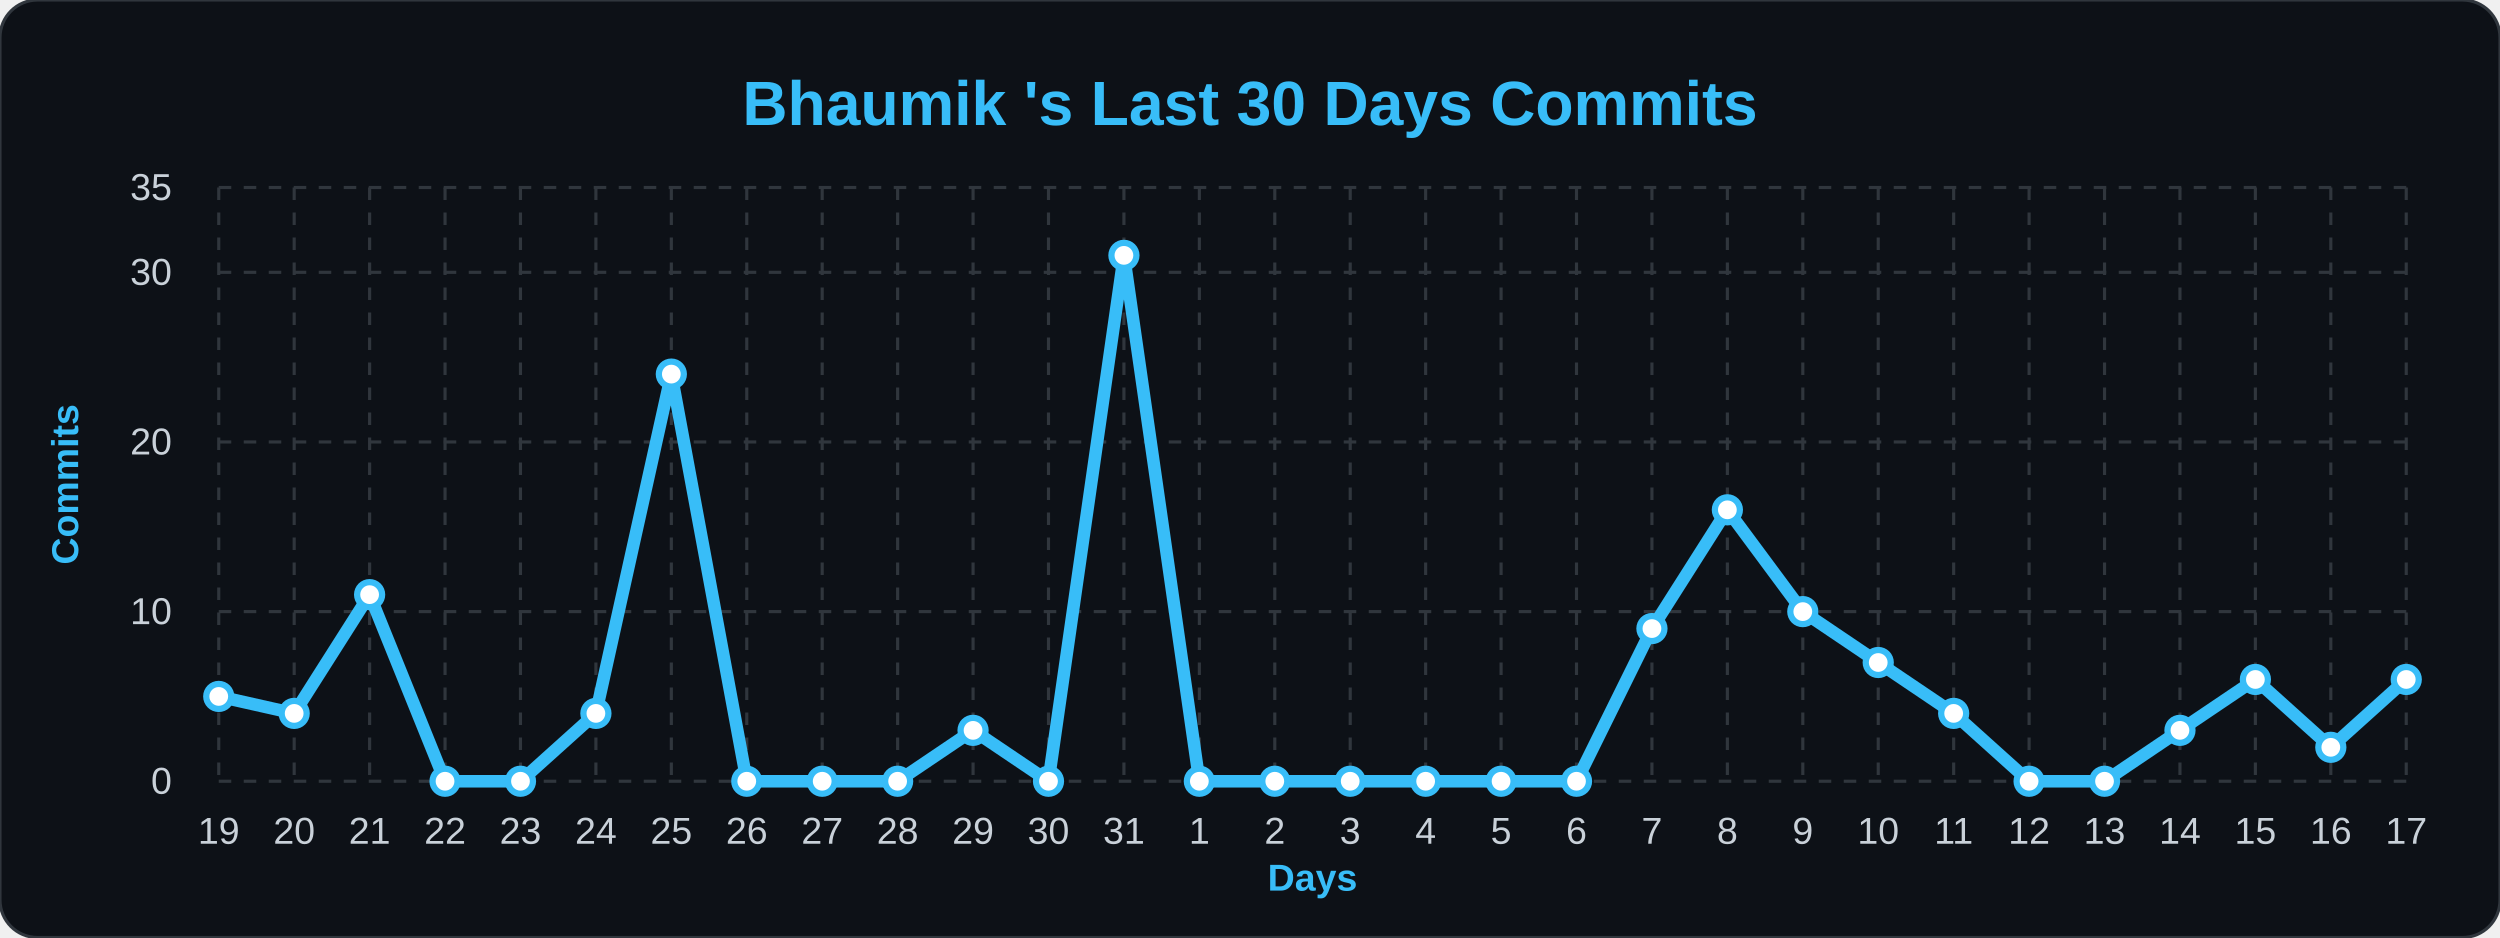
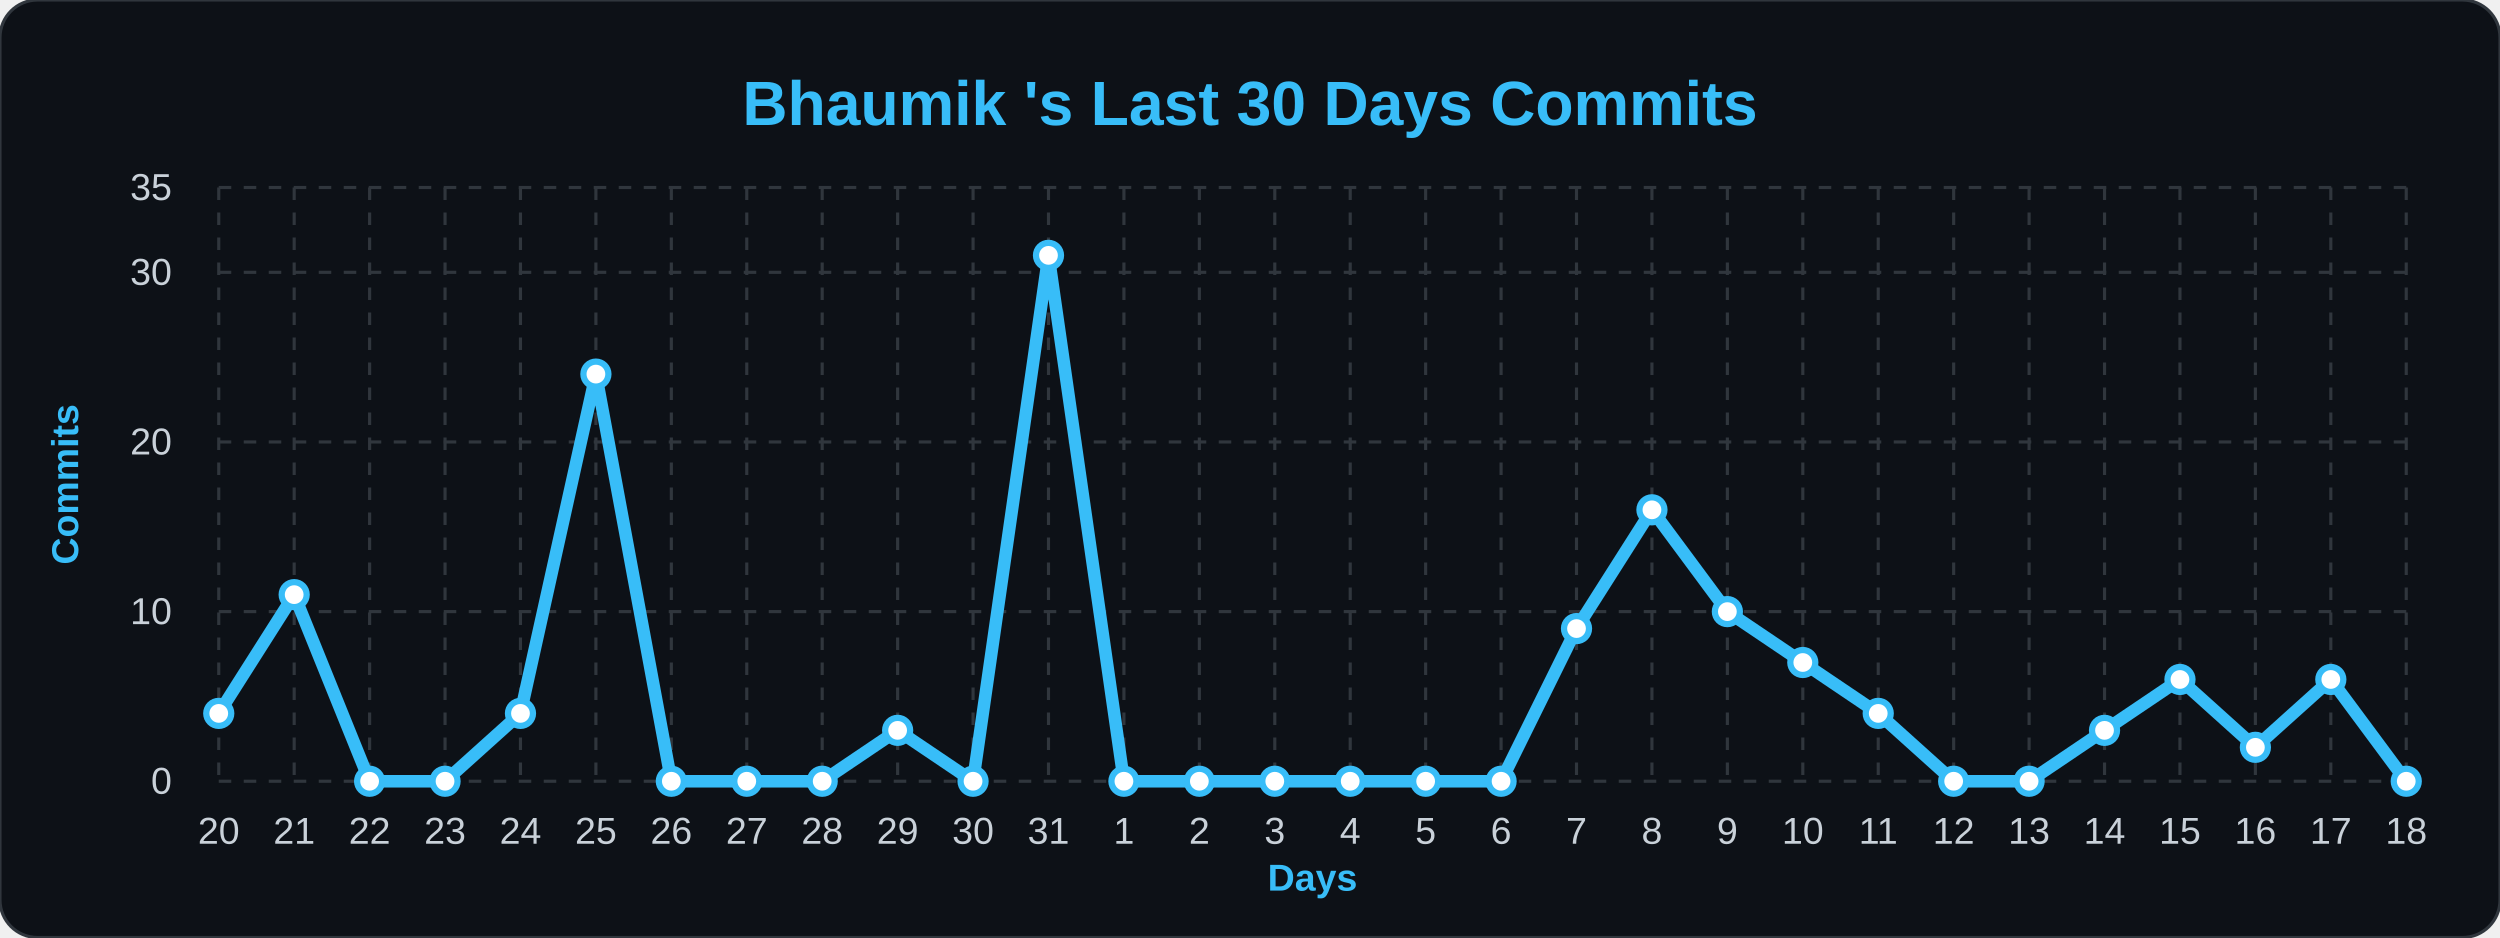
<svg xmlns="http://www.w3.org/2000/svg" width="100%" viewBox="0 0 800 300">
  <style>
        .bg { fill: #0d1117; }
        .title { font: bold 20px 'Segoe UI', Arial, sans-serif; fill: #38bdf8; }
        .axis-label { font: bold 12px 'Segoe UI', Arial, sans-serif; fill: #38bdf8; }
        .tick-label { font: 12px 'Segoe UI', Arial, sans-serif; fill: #c9d1d9; }
        .grid { stroke: #30363d; stroke-width: 1; stroke-dasharray: 4 4; }
        .line { fill: none; stroke: #38bdf8; stroke-width: 4; stroke-linejoin: round; }
        .dot { fill: #ffffff; stroke: #38bdf8; stroke-width: 2; }
    </style>
  <rect width="800" height="300" rx="12" class="bg" stroke="#30363d" stroke-width="1" />
  <text x="400" y="40" class="title" text-anchor="middle">Bhaumik 's Last 30 Days Commits</text>
  <text x="25" y="155" class="axis-label" text-anchor="middle" transform="rotate(-90 25,155)">Commits</text>
  <text x="420" y="285" class="axis-label" text-anchor="middle">Days</text>
  <line x1="70" y1="250.0" x2="770" y2="250.0" class="grid" />
  <text x="55" y="254.0" class="tick-label" text-anchor="end">0</text>
  <line x1="70" y1="195.714" x2="770" y2="195.714" class="grid" />
  <text x="55" y="199.714" class="tick-label" text-anchor="end">10</text>
  <line x1="70" y1="141.429" x2="770" y2="141.429" class="grid" />
  <text x="55" y="145.429" class="tick-label" text-anchor="end">20</text>
  <line x1="70" y1="87.143" x2="770" y2="87.143" class="grid" />
  <text x="55" y="91.143" class="tick-label" text-anchor="end">30</text>
  <line x1="70" y1="60.0" x2="770" y2="60.0" class="grid" />
  <text x="55" y="64.0" class="tick-label" text-anchor="end">35</text>
  <line x1="70.0" y1="60" x2="70.0" y2="250" class="grid" />
-   <text x="70.0" y="270" class="tick-label" text-anchor="middle">19</text>
+   <text x="70.0" y="270" class="tick-label" text-anchor="middle">20</text>
  <line x1="94.138" y1="60" x2="94.138" y2="250" class="grid" />
-   <text x="94.138" y="270" class="tick-label" text-anchor="middle">20</text>
+   <text x="94.138" y="270" class="tick-label" text-anchor="middle">21</text>
  <line x1="118.276" y1="60" x2="118.276" y2="250" class="grid" />
-   <text x="118.276" y="270" class="tick-label" text-anchor="middle">21</text>
+   <text x="118.276" y="270" class="tick-label" text-anchor="middle">22</text>
  <line x1="142.414" y1="60" x2="142.414" y2="250" class="grid" />
-   <text x="142.414" y="270" class="tick-label" text-anchor="middle">22</text>
+   <text x="142.414" y="270" class="tick-label" text-anchor="middle">23</text>
  <line x1="166.552" y1="60" x2="166.552" y2="250" class="grid" />
-   <text x="166.552" y="270" class="tick-label" text-anchor="middle">23</text>
+   <text x="166.552" y="270" class="tick-label" text-anchor="middle">24</text>
  <line x1="190.69" y1="60" x2="190.69" y2="250" class="grid" />
-   <text x="190.69" y="270" class="tick-label" text-anchor="middle">24</text>
+   <text x="190.69" y="270" class="tick-label" text-anchor="middle">25</text>
  <line x1="214.828" y1="60" x2="214.828" y2="250" class="grid" />
-   <text x="214.828" y="270" class="tick-label" text-anchor="middle">25</text>
+   <text x="214.828" y="270" class="tick-label" text-anchor="middle">26</text>
  <line x1="238.966" y1="60" x2="238.966" y2="250" class="grid" />
-   <text x="238.966" y="270" class="tick-label" text-anchor="middle">26</text>
+   <text x="238.966" y="270" class="tick-label" text-anchor="middle">27</text>
  <line x1="263.103" y1="60" x2="263.103" y2="250" class="grid" />
-   <text x="263.103" y="270" class="tick-label" text-anchor="middle">27</text>
+   <text x="263.103" y="270" class="tick-label" text-anchor="middle">28</text>
  <line x1="287.241" y1="60" x2="287.241" y2="250" class="grid" />
-   <text x="287.241" y="270" class="tick-label" text-anchor="middle">28</text>
+   <text x="287.241" y="270" class="tick-label" text-anchor="middle">29</text>
  <line x1="311.379" y1="60" x2="311.379" y2="250" class="grid" />
-   <text x="311.379" y="270" class="tick-label" text-anchor="middle">29</text>
+   <text x="311.379" y="270" class="tick-label" text-anchor="middle">30</text>
  <line x1="335.517" y1="60" x2="335.517" y2="250" class="grid" />
-   <text x="335.517" y="270" class="tick-label" text-anchor="middle">30</text>
+   <text x="335.517" y="270" class="tick-label" text-anchor="middle">31</text>
  <line x1="359.655" y1="60" x2="359.655" y2="250" class="grid" />
-   <text x="359.655" y="270" class="tick-label" text-anchor="middle">31</text>
+   <text x="359.655" y="270" class="tick-label" text-anchor="middle">1</text>
  <line x1="383.793" y1="60" x2="383.793" y2="250" class="grid" />
-   <text x="383.793" y="270" class="tick-label" text-anchor="middle">1</text>
+   <text x="383.793" y="270" class="tick-label" text-anchor="middle">2</text>
  <line x1="407.931" y1="60" x2="407.931" y2="250" class="grid" />
-   <text x="407.931" y="270" class="tick-label" text-anchor="middle">2</text>
+   <text x="407.931" y="270" class="tick-label" text-anchor="middle">3</text>
  <line x1="432.069" y1="60" x2="432.069" y2="250" class="grid" />
-   <text x="432.069" y="270" class="tick-label" text-anchor="middle">3</text>
+   <text x="432.069" y="270" class="tick-label" text-anchor="middle">4</text>
  <line x1="456.207" y1="60" x2="456.207" y2="250" class="grid" />
-   <text x="456.207" y="270" class="tick-label" text-anchor="middle">4</text>
+   <text x="456.207" y="270" class="tick-label" text-anchor="middle">5</text>
  <line x1="480.345" y1="60" x2="480.345" y2="250" class="grid" />
-   <text x="480.345" y="270" class="tick-label" text-anchor="middle">5</text>
+   <text x="480.345" y="270" class="tick-label" text-anchor="middle">6</text>
  <line x1="504.483" y1="60" x2="504.483" y2="250" class="grid" />
-   <text x="504.483" y="270" class="tick-label" text-anchor="middle">6</text>
+   <text x="504.483" y="270" class="tick-label" text-anchor="middle">7</text>
  <line x1="528.621" y1="60" x2="528.621" y2="250" class="grid" />
-   <text x="528.621" y="270" class="tick-label" text-anchor="middle">7</text>
+   <text x="528.621" y="270" class="tick-label" text-anchor="middle">8</text>
  <line x1="552.759" y1="60" x2="552.759" y2="250" class="grid" />
-   <text x="552.759" y="270" class="tick-label" text-anchor="middle">8</text>
+   <text x="552.759" y="270" class="tick-label" text-anchor="middle">9</text>
  <line x1="576.897" y1="60" x2="576.897" y2="250" class="grid" />
-   <text x="576.897" y="270" class="tick-label" text-anchor="middle">9</text>
+   <text x="576.897" y="270" class="tick-label" text-anchor="middle">10</text>
  <line x1="601.034" y1="60" x2="601.034" y2="250" class="grid" />
-   <text x="601.034" y="270" class="tick-label" text-anchor="middle">10</text>
+   <text x="601.034" y="270" class="tick-label" text-anchor="middle">11</text>
  <line x1="625.172" y1="60" x2="625.172" y2="250" class="grid" />
-   <text x="625.172" y="270" class="tick-label" text-anchor="middle">11</text>
+   <text x="625.172" y="270" class="tick-label" text-anchor="middle">12</text>
  <line x1="649.31" y1="60" x2="649.31" y2="250" class="grid" />
-   <text x="649.31" y="270" class="tick-label" text-anchor="middle">12</text>
+   <text x="649.31" y="270" class="tick-label" text-anchor="middle">13</text>
  <line x1="673.448" y1="60" x2="673.448" y2="250" class="grid" />
-   <text x="673.448" y="270" class="tick-label" text-anchor="middle">13</text>
+   <text x="673.448" y="270" class="tick-label" text-anchor="middle">14</text>
  <line x1="697.586" y1="60" x2="697.586" y2="250" class="grid" />
-   <text x="697.586" y="270" class="tick-label" text-anchor="middle">14</text>
+   <text x="697.586" y="270" class="tick-label" text-anchor="middle">15</text>
  <line x1="721.724" y1="60" x2="721.724" y2="250" class="grid" />
-   <text x="721.724" y="270" class="tick-label" text-anchor="middle">15</text>
+   <text x="721.724" y="270" class="tick-label" text-anchor="middle">16</text>
  <line x1="745.862" y1="60" x2="745.862" y2="250" class="grid" />
-   <text x="745.862" y="270" class="tick-label" text-anchor="middle">16</text>
+   <text x="745.862" y="270" class="tick-label" text-anchor="middle">17</text>
  <line x1="770.0" y1="60" x2="770.0" y2="250" class="grid" />
-   <text x="770.0" y="270" class="tick-label" text-anchor="middle">17</text>
-   <path d="M 70.0,222.857 L 94.138,228.286 L 118.276,190.286 L 142.414,250.0 L 166.552,250.0 L 190.69,228.286 L 214.828,119.714 L 238.966,250.0 L 263.103,250.0 L 287.241,250.0 L 311.379,233.714 L 335.517,250.0 L 359.655,81.714 L 383.793,250.0 L 407.931,250.0 L 432.069,250.0 L 456.207,250.0 L 480.345,250.0 L 504.483,250.0 L 528.621,201.143 L 552.759,163.143 L 576.897,195.714 L 601.034,212.0 L 625.172,228.286 L 649.31,250.0 L 673.448,250.0 L 697.586,233.714 L 721.724,217.429 L 745.862,239.143 L 770.0,217.429" class="line" />
+   <text x="770.0" y="270" class="tick-label" text-anchor="middle">18</text>
+   <path d="M 70.0,228.286 L 94.138,190.286 L 118.276,250.0 L 142.414,250.0 L 166.552,228.286 L 190.69,119.714 L 214.828,250.0 L 238.966,250.0 L 263.103,250.0 L 287.241,233.714 L 311.379,250.0 L 335.517,81.714 L 359.655,250.0 L 383.793,250.0 L 407.931,250.0 L 432.069,250.0 L 456.207,250.0 L 480.345,250.0 L 504.483,201.143 L 528.621,163.143 L 552.759,195.714 L 576.897,212.0 L 601.034,228.286 L 625.172,250.0 L 649.31,250.0 L 673.448,233.714 L 697.586,217.429 L 721.724,239.143 L 745.862,217.429 L 770.0,250.0" class="line" />
  <g>
-     <circle cx="70.0" cy="222.857" r="4" class="dot" />
+     <circle cx="70.0" cy="228.286" r="4" class="dot" />
  </g>
  <g>
-     <circle cx="94.138" cy="228.286" r="4" class="dot" />
+     <circle cx="94.138" cy="190.286" r="4" class="dot" />
  </g>
  <g>
-     <circle cx="118.276" cy="190.286" r="4" class="dot" />
+     <circle cx="118.276" cy="250.0" r="4" class="dot" />
  </g>
  <g>
    <circle cx="142.414" cy="250.0" r="4" class="dot" />
  </g>
  <g>
-     <circle cx="166.552" cy="250.0" r="4" class="dot" />
+     <circle cx="166.552" cy="228.286" r="4" class="dot" />
  </g>
  <g>
-     <circle cx="190.69" cy="228.286" r="4" class="dot" />
+     <circle cx="190.69" cy="119.714" r="4" class="dot" />
  </g>
  <g>
-     <circle cx="214.828" cy="119.714" r="4" class="dot" />
+     <circle cx="214.828" cy="250.0" r="4" class="dot" />
  </g>
  <g>
    <circle cx="238.966" cy="250.0" r="4" class="dot" />
  </g>
  <g>
    <circle cx="263.103" cy="250.0" r="4" class="dot" />
  </g>
  <g>
-     <circle cx="287.241" cy="250.0" r="4" class="dot" />
+     <circle cx="287.241" cy="233.714" r="4" class="dot" />
  </g>
  <g>
-     <circle cx="311.379" cy="233.714" r="4" class="dot" />
+     <circle cx="311.379" cy="250.0" r="4" class="dot" />
  </g>
  <g>
-     <circle cx="335.517" cy="250.0" r="4" class="dot" />
+     <circle cx="335.517" cy="81.714" r="4" class="dot" />
  </g>
  <g>
-     <circle cx="359.655" cy="81.714" r="4" class="dot" />
+     <circle cx="359.655" cy="250.0" r="4" class="dot" />
  </g>
  <g>
    <circle cx="383.793" cy="250.0" r="4" class="dot" />
  </g>
  <g>
    <circle cx="407.931" cy="250.0" r="4" class="dot" />
  </g>
  <g>
    <circle cx="432.069" cy="250.0" r="4" class="dot" />
  </g>
  <g>
    <circle cx="456.207" cy="250.0" r="4" class="dot" />
  </g>
  <g>
    <circle cx="480.345" cy="250.0" r="4" class="dot" />
  </g>
  <g>
-     <circle cx="504.483" cy="250.0" r="4" class="dot" />
+     <circle cx="504.483" cy="201.143" r="4" class="dot" />
  </g>
  <g>
-     <circle cx="528.621" cy="201.143" r="4" class="dot" />
+     <circle cx="528.621" cy="163.143" r="4" class="dot" />
  </g>
  <g>
-     <circle cx="552.759" cy="163.143" r="4" class="dot" />
+     <circle cx="552.759" cy="195.714" r="4" class="dot" />
  </g>
  <g>
-     <circle cx="576.897" cy="195.714" r="4" class="dot" />
+     <circle cx="576.897" cy="212.0" r="4" class="dot" />
  </g>
  <g>
-     <circle cx="601.034" cy="212.0" r="4" class="dot" />
+     <circle cx="601.034" cy="228.286" r="4" class="dot" />
  </g>
  <g>
-     <circle cx="625.172" cy="228.286" r="4" class="dot" />
+     <circle cx="625.172" cy="250.0" r="4" class="dot" />
  </g>
  <g>
    <circle cx="649.31" cy="250.0" r="4" class="dot" />
  </g>
  <g>
-     <circle cx="673.448" cy="250.0" r="4" class="dot" />
+     <circle cx="673.448" cy="233.714" r="4" class="dot" />
  </g>
  <g>
-     <circle cx="697.586" cy="233.714" r="4" class="dot" />
+     <circle cx="697.586" cy="217.429" r="4" class="dot" />
  </g>
  <g>
-     <circle cx="721.724" cy="217.429" r="4" class="dot" />
+     <circle cx="721.724" cy="239.143" r="4" class="dot" />
  </g>
  <g>
-     <circle cx="745.862" cy="239.143" r="4" class="dot" />
+     <circle cx="745.862" cy="217.429" r="4" class="dot" />
  </g>
  <g>
-     <circle cx="770.0" cy="217.429" r="4" class="dot" />
+     <circle cx="770.0" cy="250.0" r="4" class="dot" />
  </g>
</svg>
